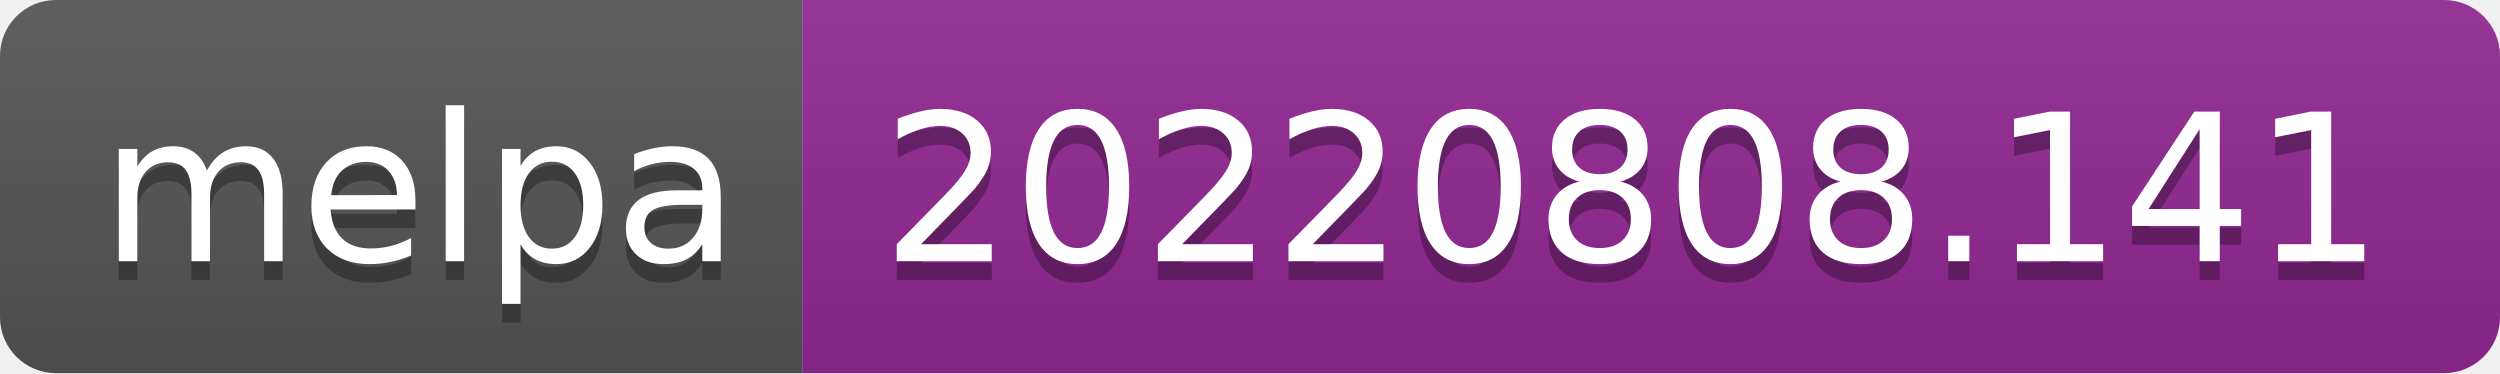
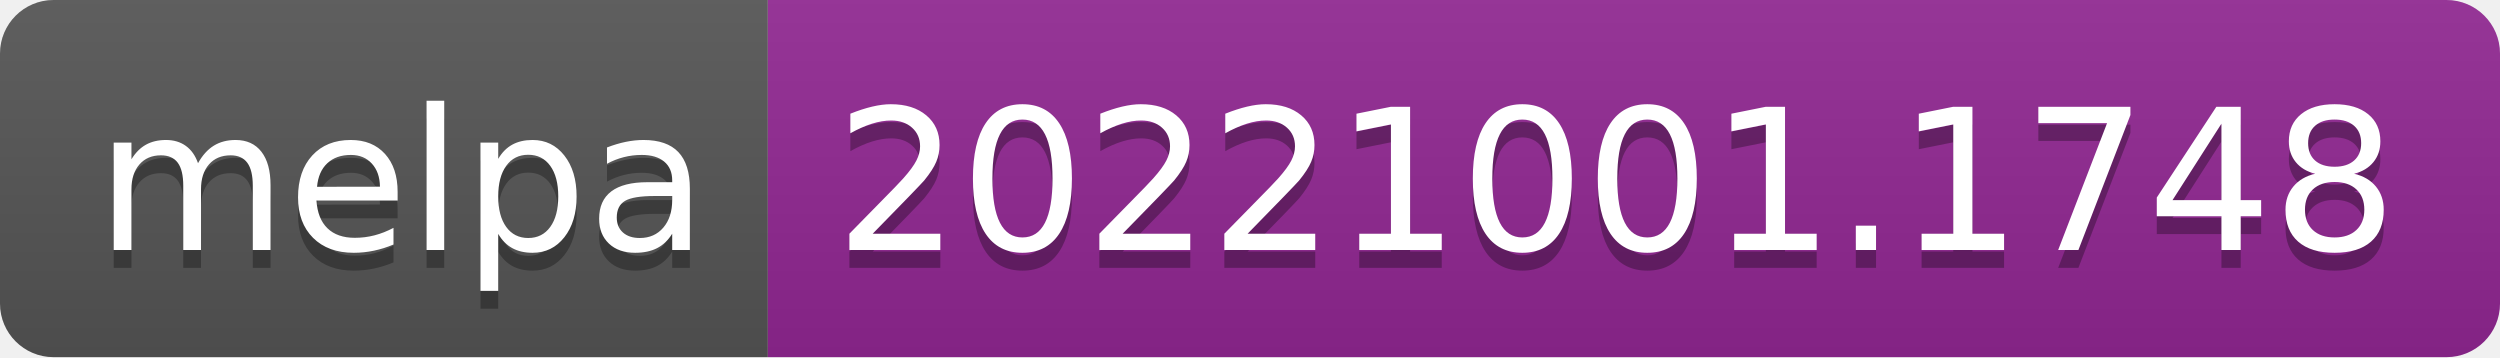
- <svg xmlns="http://www.w3.org/2000/svg" width="134" height="20" role="img" aria-label="melpa: 20220808.141">
+ <svg xmlns="http://www.w3.org/2000/svg" width="140" height="20" role="img" aria-label="melpa: 20221001.1748">
  <linearGradient id="s" x2="0" y2="100%">
    <stop offset="0" stop-color="#bbb" stop-opacity=".1" />
    <stop offset="1" stop-opacity=".1" />
  </linearGradient>
  <clipPath id="r">
-     <rect width="134" height="20" rx="3" fill="#fff" />
+     <rect width="140" height="20" rx="3" fill="#fff" />
  </clipPath>
  <g clip-path="url(#r)">
    <rect width="43" height="20" fill="#555" />
-     <rect x="43" width="91" height="20" fill="#922793" />
-     <rect width="134" height="20" fill="url(#s)" />
+     <rect x="43" width="97" height="20" fill="#922793" />
+     <rect width="140" height="20" fill="url(#s)" />
  </g>
  <g fill="#fff" text-anchor="middle" font-family="Verdana,Geneva,DejaVu Sans,sans-serif" text-rendering="geometricPrecision" font-size="110">
    <text aria-hidden="true" x="225" y="150" fill="#010101" fill-opacity=".3" transform="scale(.1)" textLength="330">melpa</text>
    <text x="225" y="140" transform="scale(.1)" fill="#fff" textLength="330">melpa</text>
-     <text aria-hidden="true" x="875" y="150" fill="#010101" fill-opacity=".3" transform="scale(.1)" textLength="810">20220808.141</text>
-     <text x="875" y="140" transform="scale(.1)" fill="#fff" textLength="810">20220808.141</text>
+     <text aria-hidden="true" x="905" y="150" fill="#010101" fill-opacity=".3" transform="scale(.1)" textLength="870">20221001.1748</text>
+     <text x="905" y="140" transform="scale(.1)" fill="#fff" textLength="870">20221001.1748</text>
  </g>
</svg>
